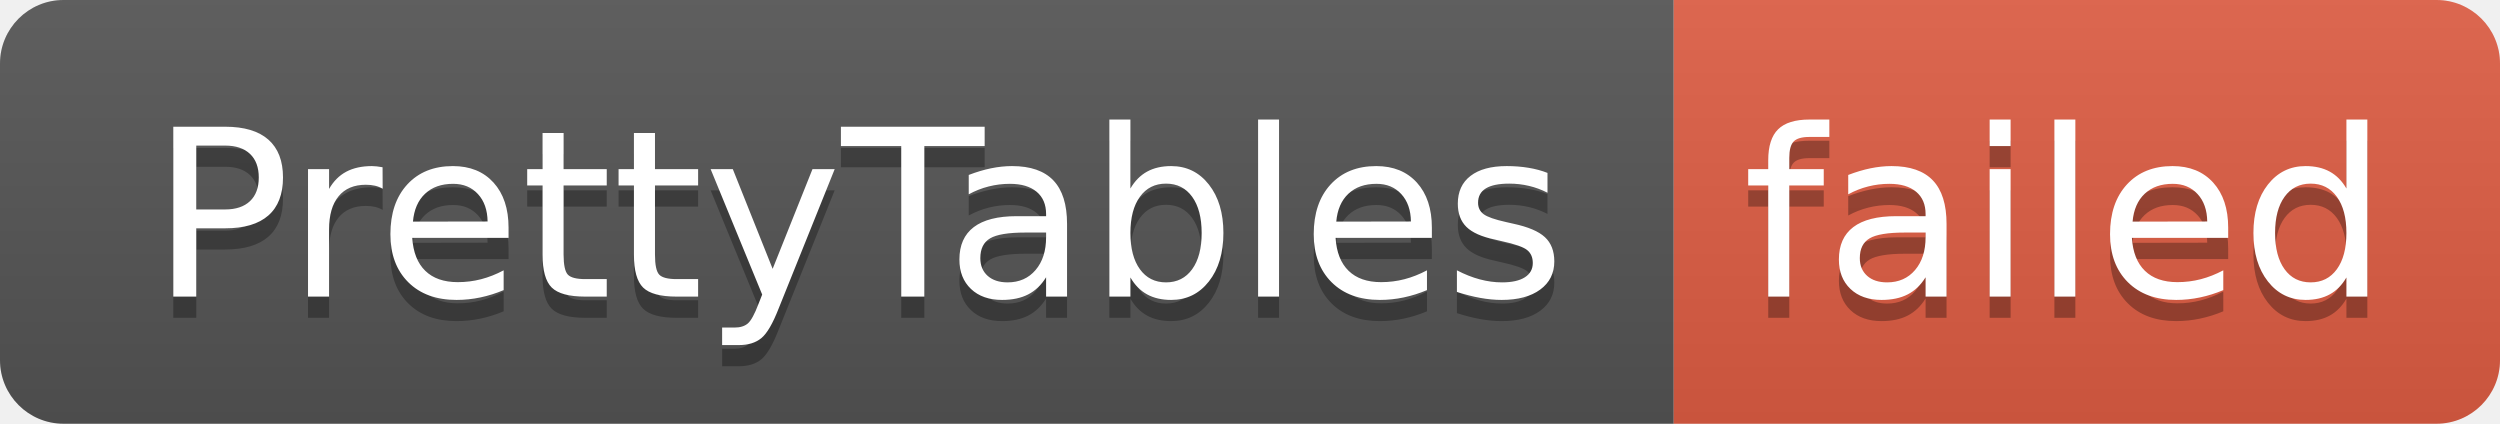
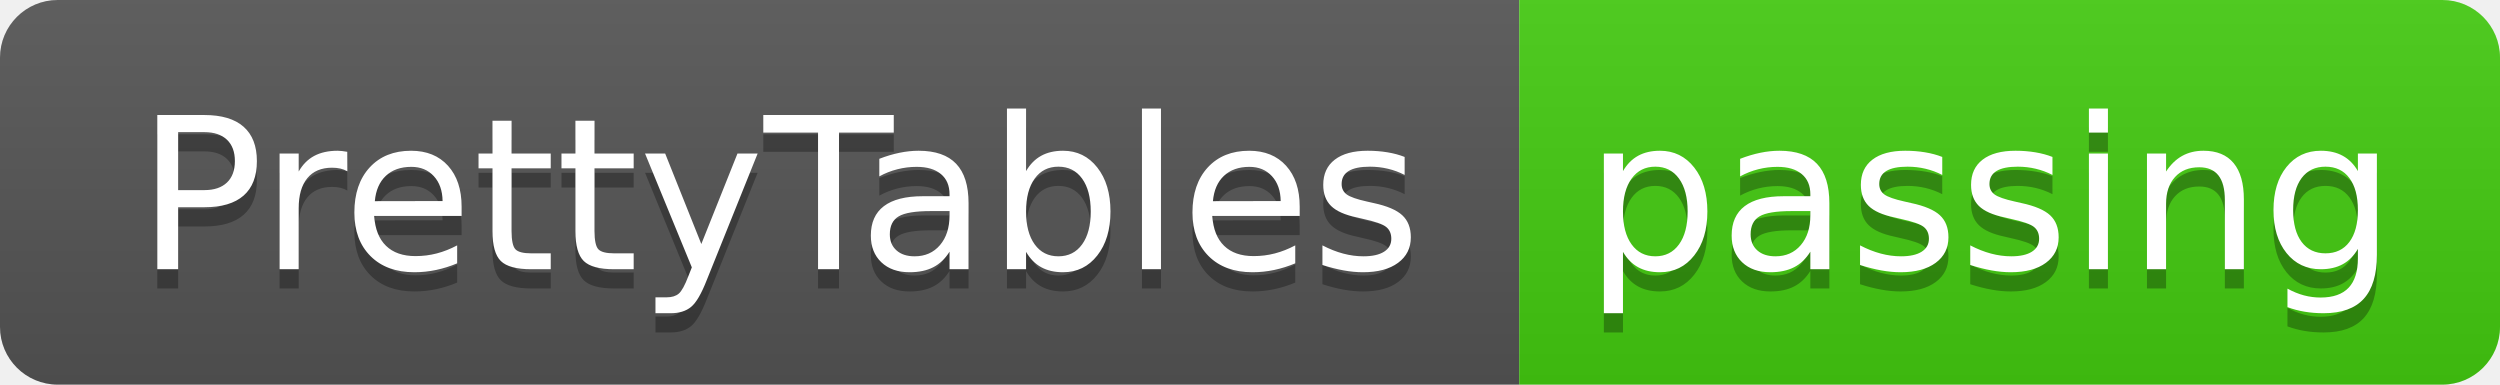
- <svg xmlns="http://www.w3.org/2000/svg" width="118" height="20" role="img" aria-label="PrettyTables: failed">
+ <svg xmlns="http://www.w3.org/2000/svg" width="130" height="20" role="img" aria-label="PrettyTables: passing">
  <linearGradient id="s" x2="0" y2="100%">
    <stop offset="0" stop-color="#bbb" stop-opacity=".1" />
    <stop offset="1" stop-opacity=".1" />
  </linearGradient>
  <clipPath id="r">
-     <rect width="118" height="20" rx="3" fill="#fff" />
+     <rect width="130" height="20" rx="3" fill="#fff" />
  </clipPath>
  <g clip-path="url(#r)">
    <rect width="79" height="20" fill="#555" />
-     <rect x="79" width="39" height="20" fill="#e05d44" />
-     <rect width="118" height="20" fill="url(#s)" />
+     <rect x="79" width="51" height="20" fill="#4c1" />
+     <rect width="130" height="20" fill="url(#s)" />
  </g>
  <g fill="#fff" text-anchor="middle" font-family="Verdana,Geneva,DejaVu Sans,sans-serif" text-rendering="geometricPrecision" font-size="110">
    <text aria-hidden="true" x="405" y="150" fill="#010101" fill-opacity=".3" transform="scale(.1)" textLength="690">PrettyTables</text>
    <text x="405" y="140" transform="scale(.1)" fill="#fff" textLength="690">PrettyTables</text>
-     <text aria-hidden="true" x="975" y="150" fill="#010101" fill-opacity=".3" transform="scale(.1)" textLength="290">failed</text>
-     <text x="975" y="140" transform="scale(.1)" fill="#fff" textLength="290">failed</text>
+     <text aria-hidden="true" x="1035" y="150" fill="#010101" fill-opacity=".3" transform="scale(.1)" textLength="410">passing</text>
+     <text x="1035" y="140" transform="scale(.1)" fill="#fff" textLength="410">passing</text>
  </g>
</svg>
